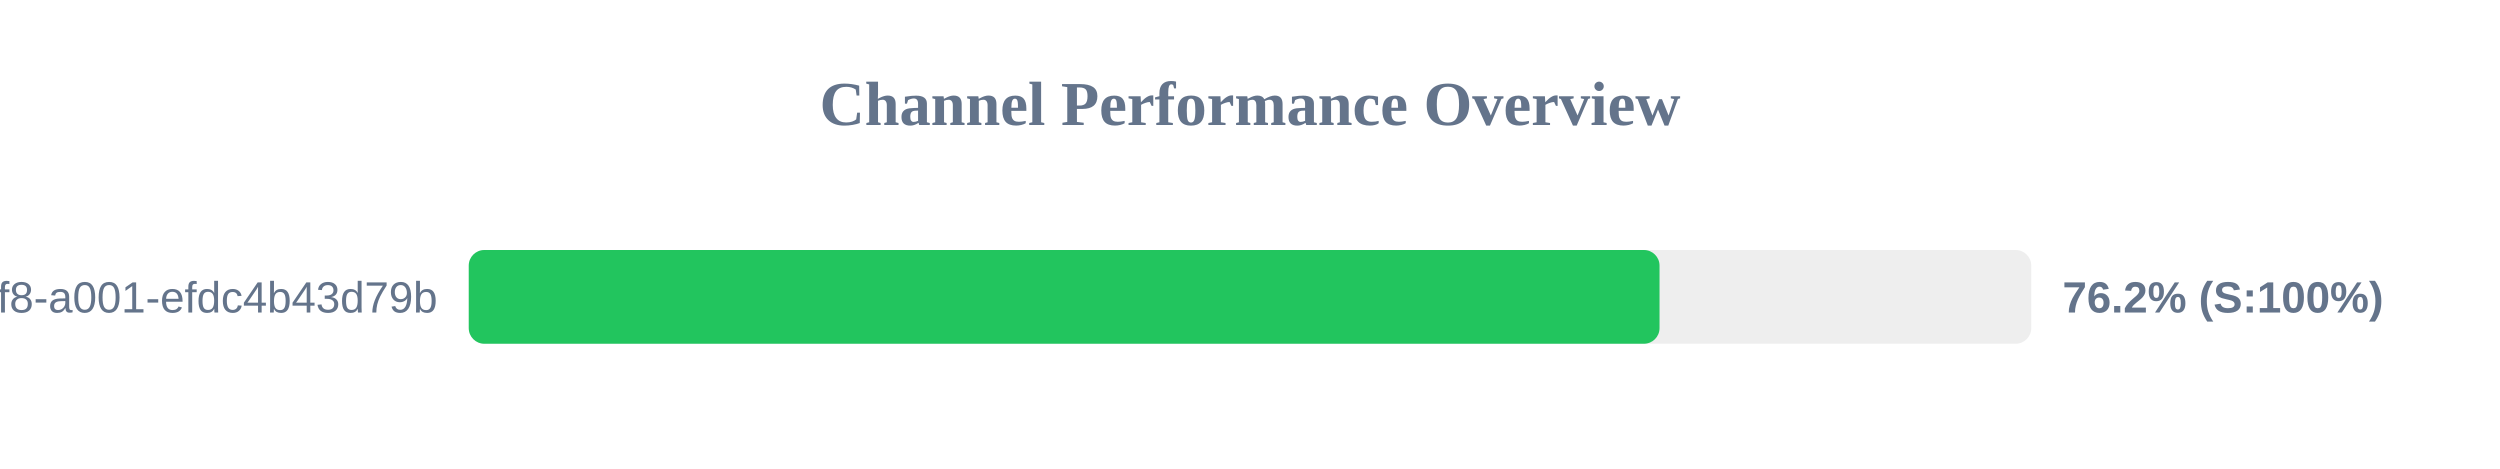
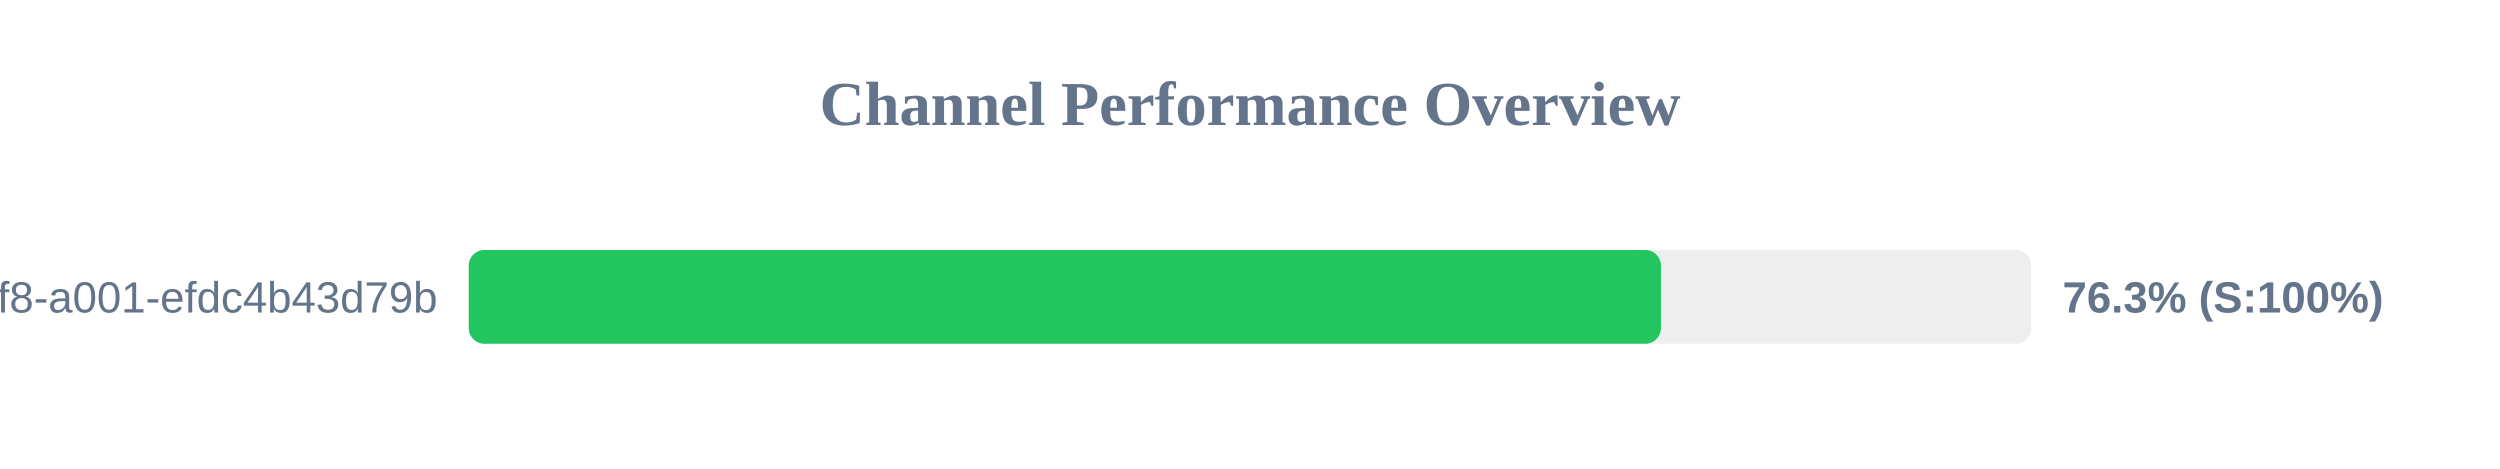
<svg xmlns="http://www.w3.org/2000/svg" width="800" height="150" version="1.1">
  <style>
        .row { font: 14px Arial; fill: #64748b; }
        .score { font: bold 14px Arial; fill: #64748b; }
    </style>
  <text x="400" y="40" text-anchor="middle" font-size="20px" font-weight="bold" fill="#64748b">Channel Performance Overview</text>
  <rect x="150" y="80" width="500" height="30" fill="#eee" rx="5" />
-   <rect x="150" y="80" width="381.05" height="30" fill="#22c55e" rx="5" />
+   <rect x="150" y="80" width="381.5" height="30" fill="#22c55e" rx="5" />
  <text x="140" y="100" text-anchor="end" class="row">?uuid=1fdb6b30-5371-4ff8-a001-efdc4b43d79b</text>
-   <text x="660" y="100" text-anchor="start" class="score">76.2% (S:100%)</text>
+   <text x="660" y="100" text-anchor="start" class="score">76.3% (S:100%)</text>
</svg>
